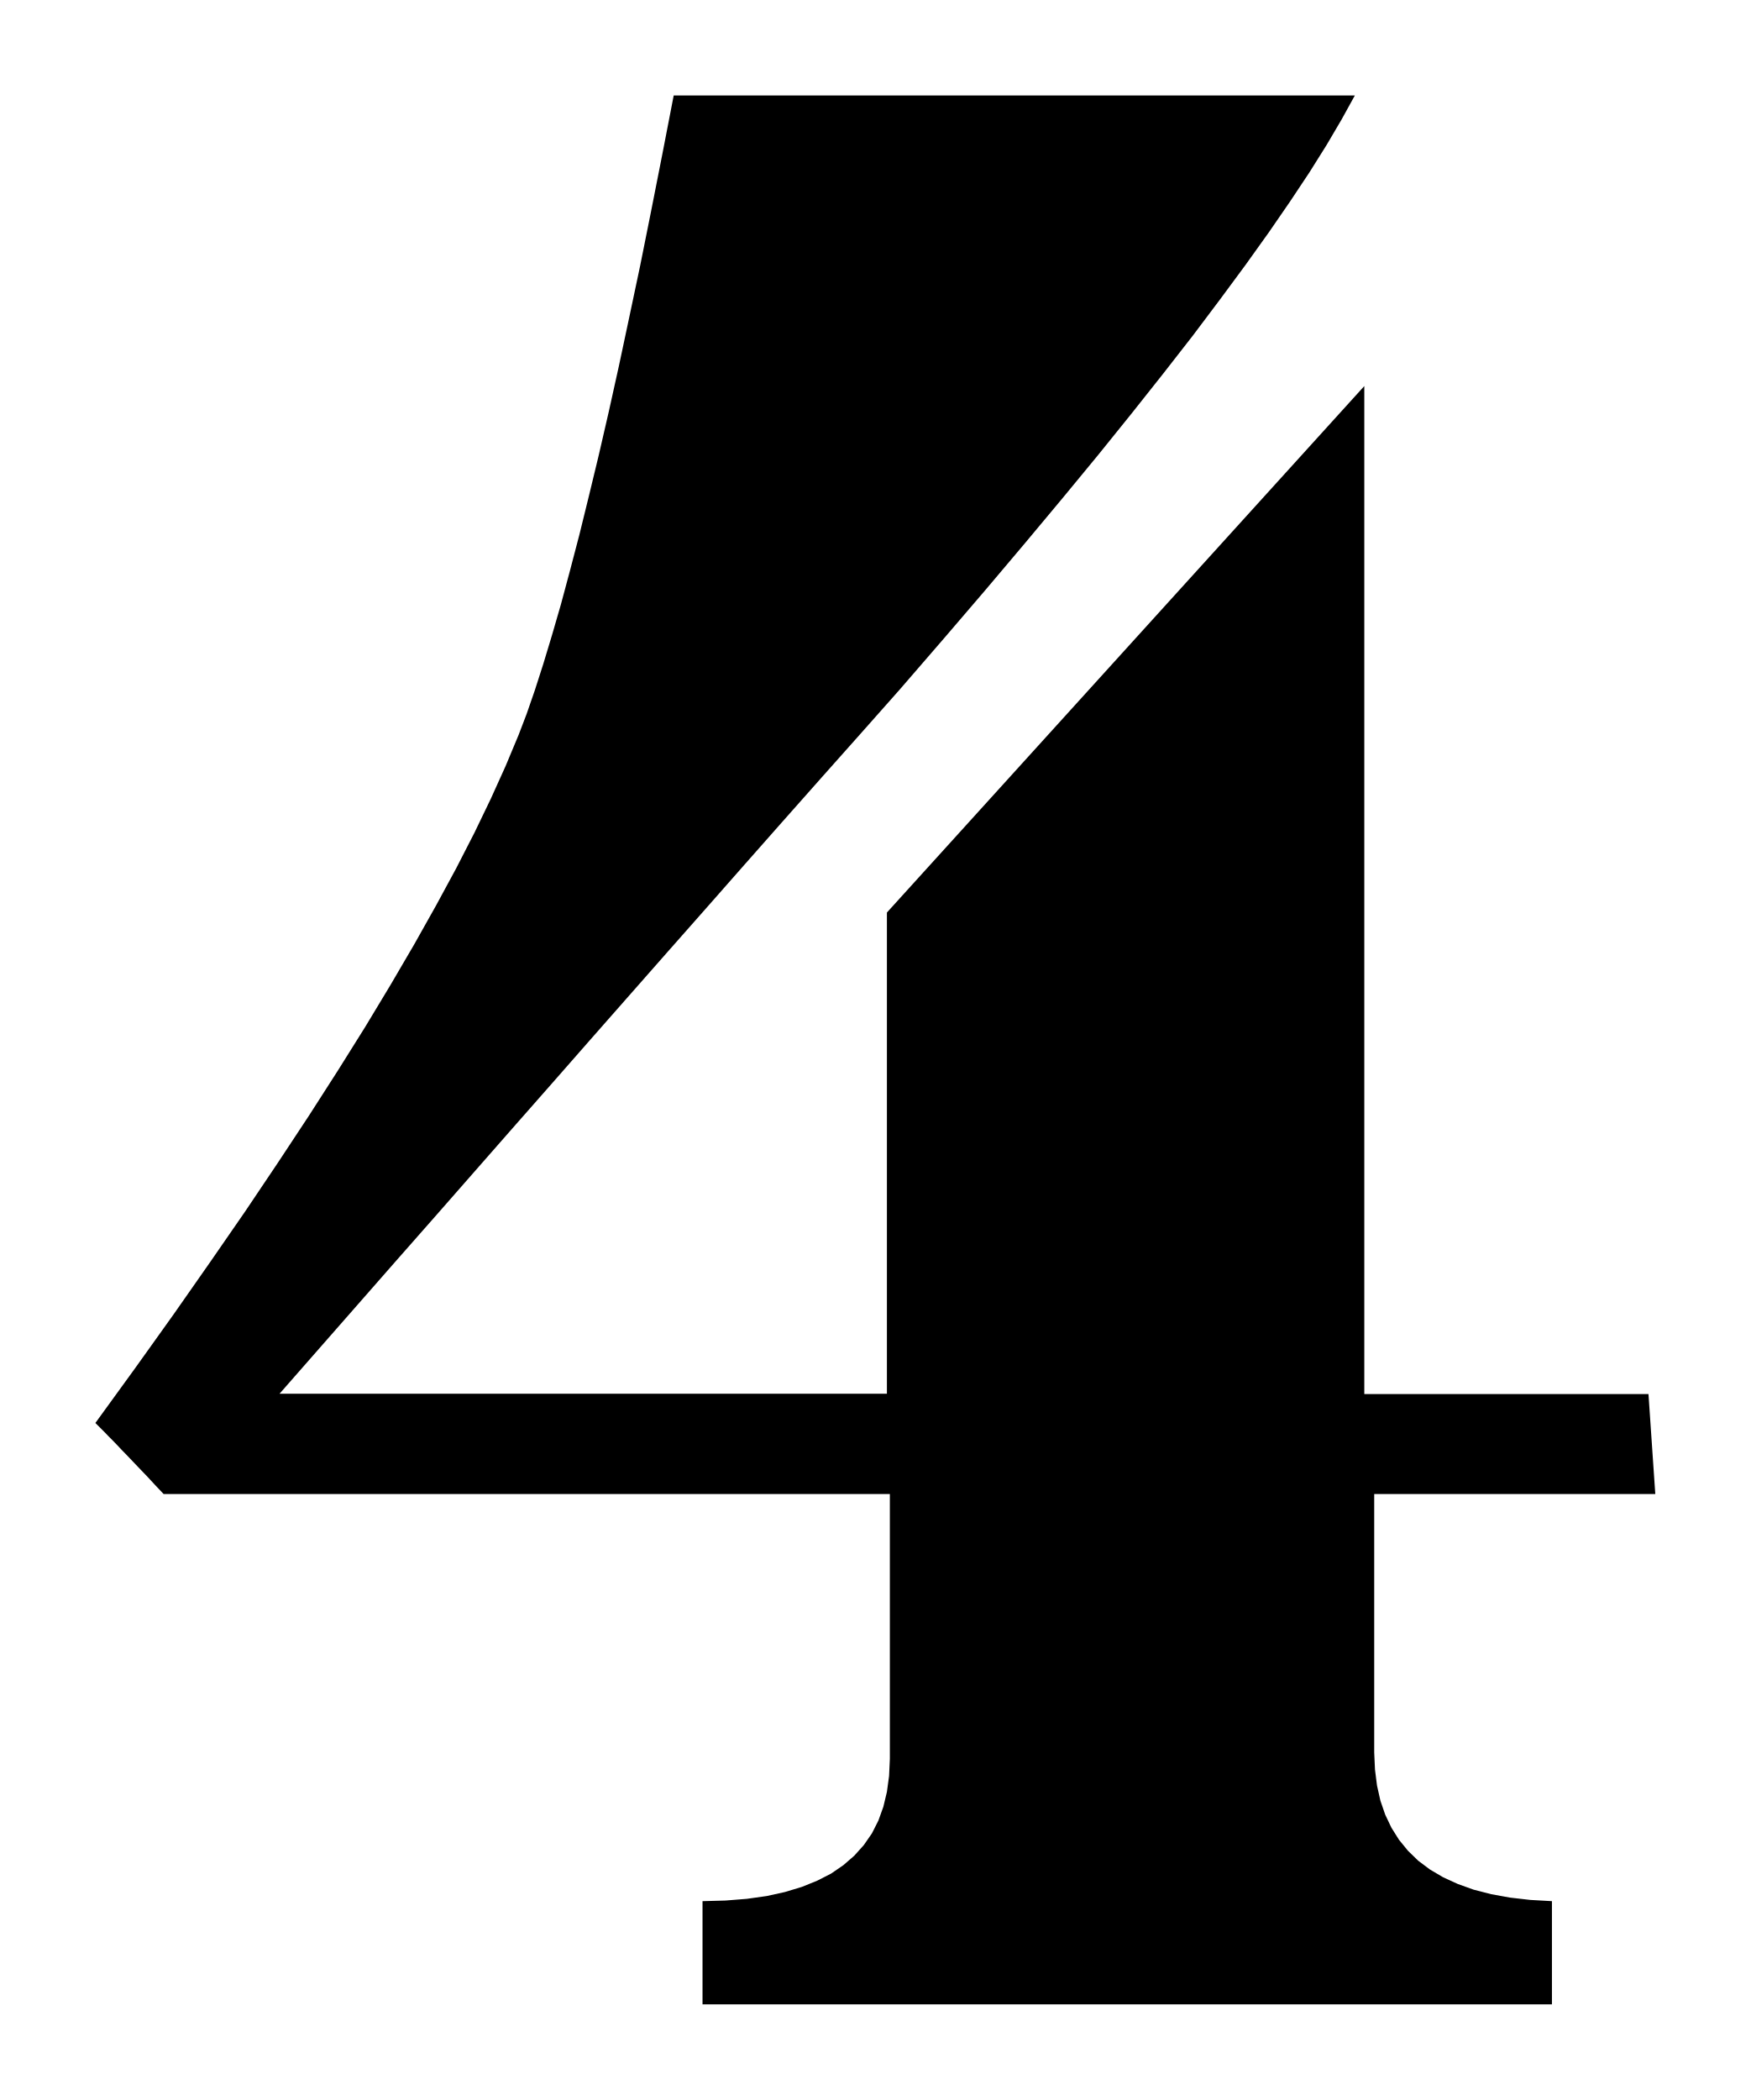
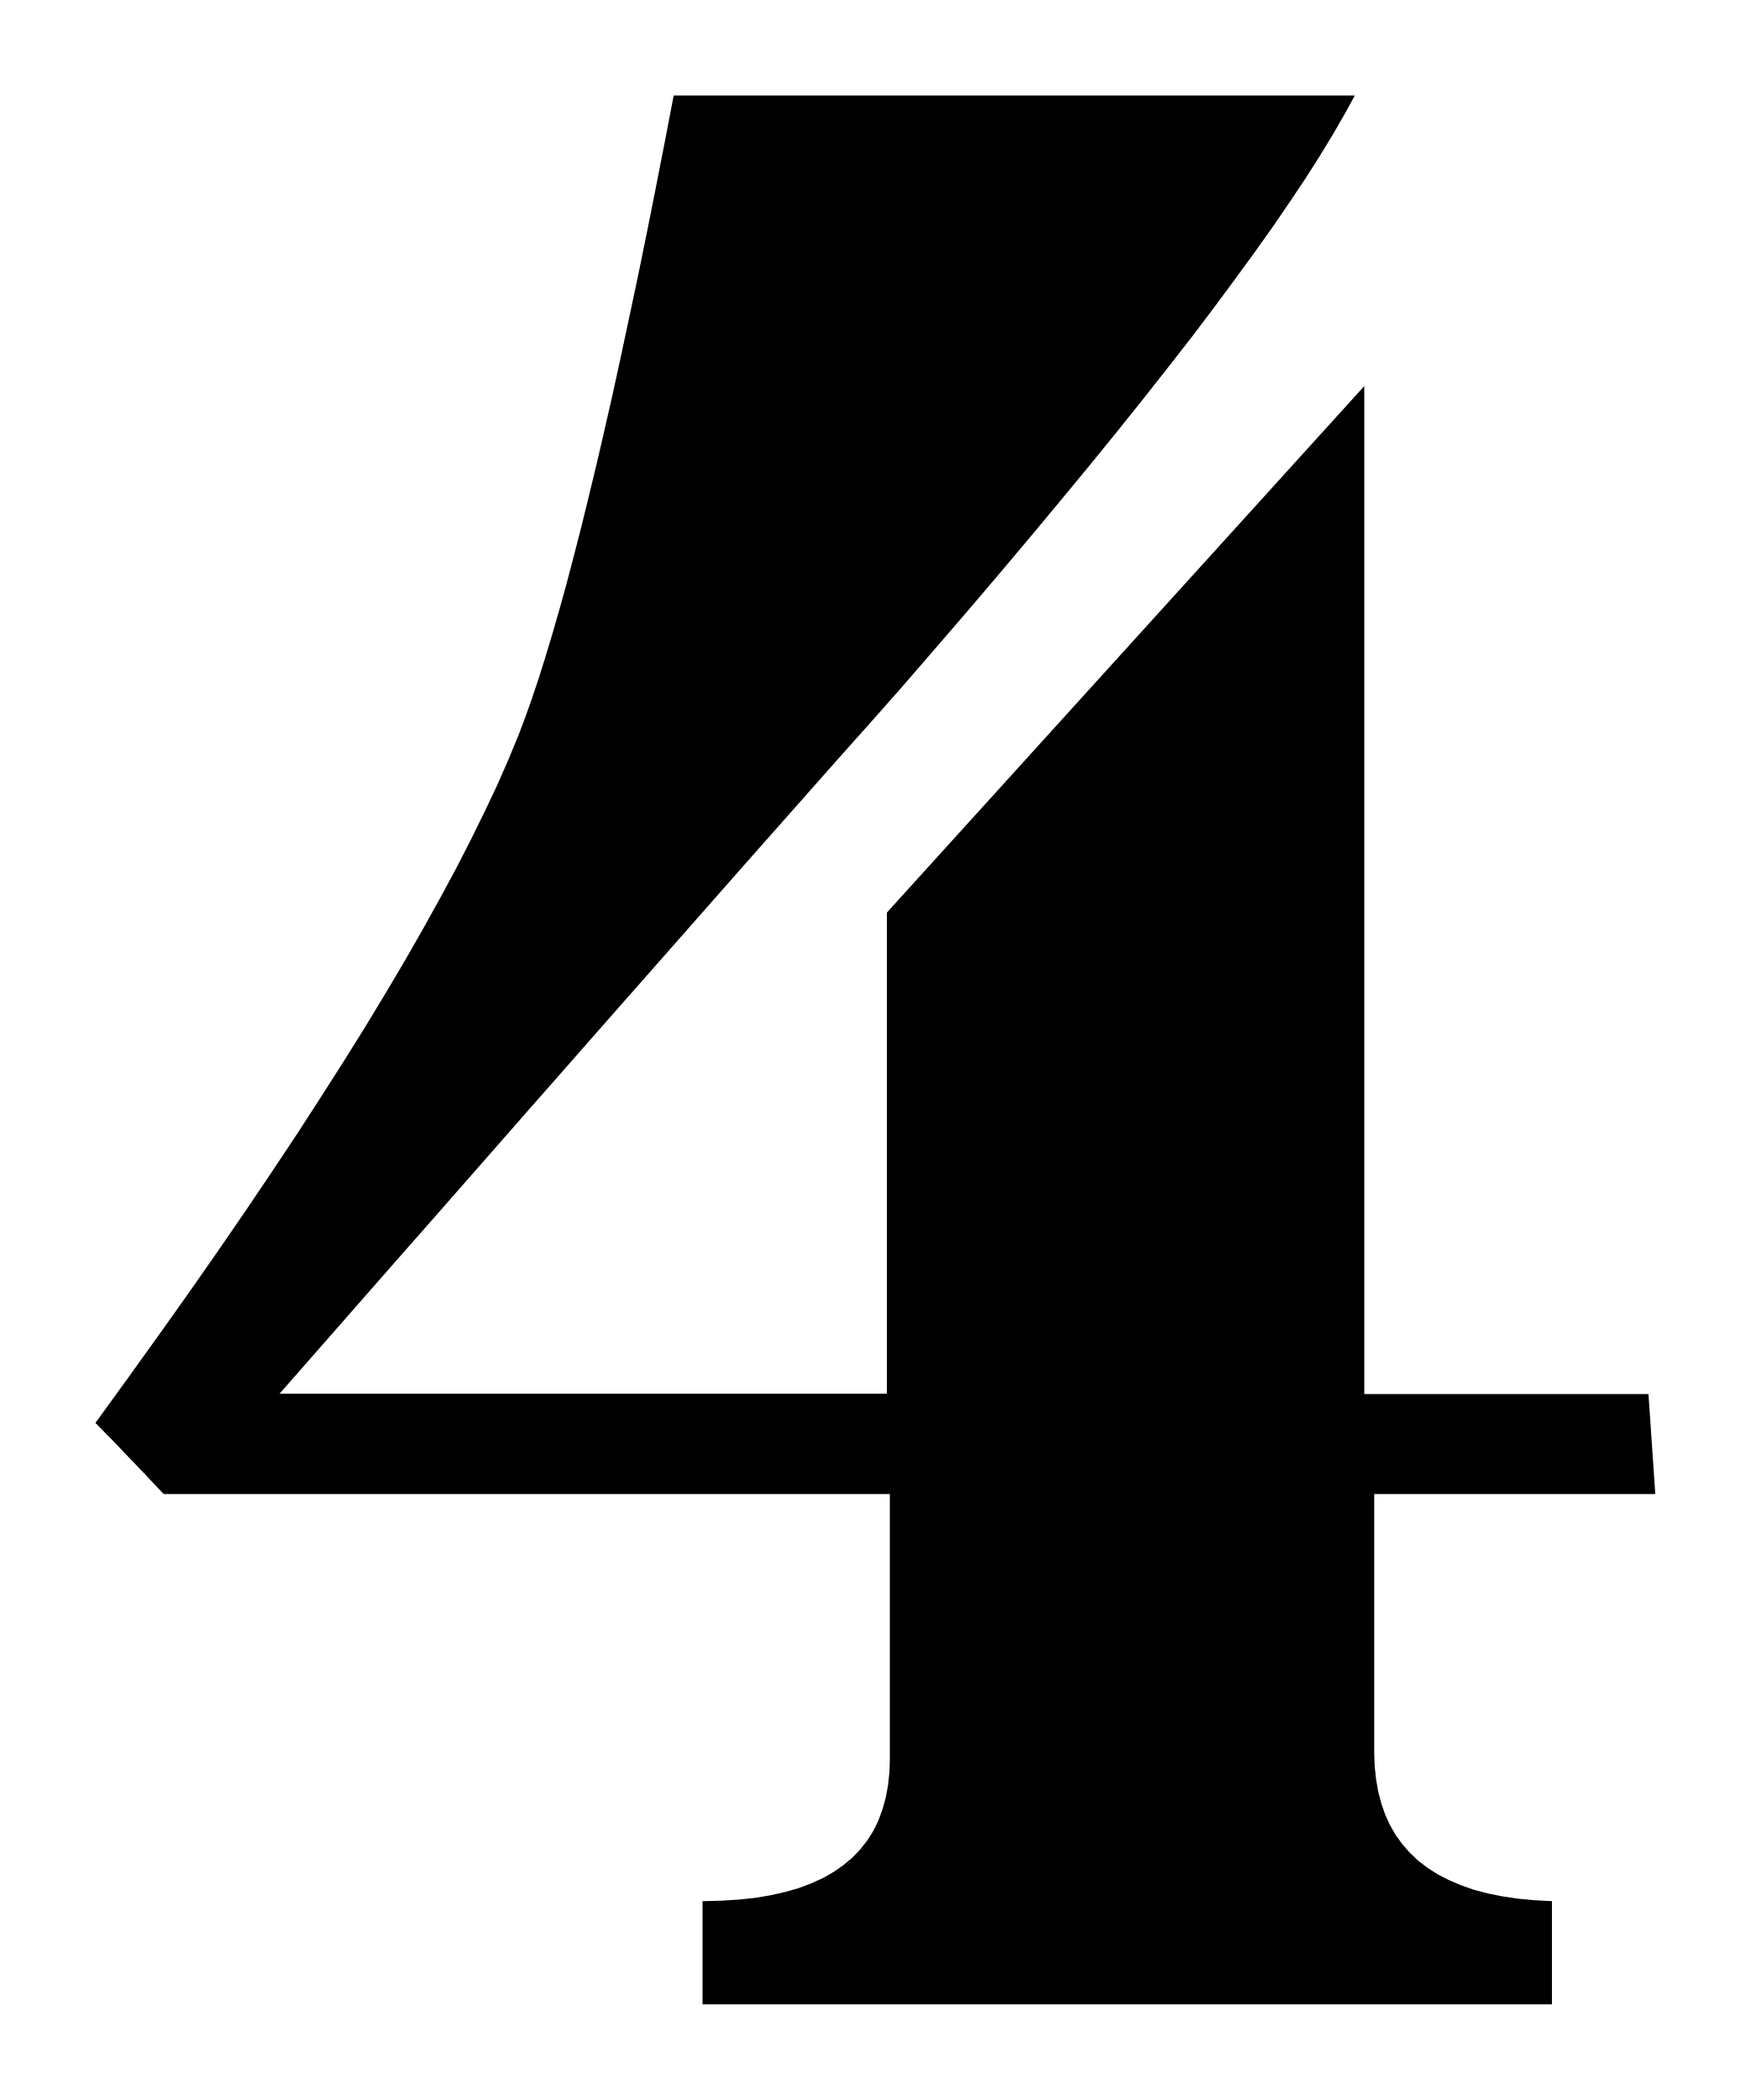
<svg xmlns="http://www.w3.org/2000/svg" viewBox="528.45 266.283 11.3 13.55">
-   <path fill="black" fill-rule="evenodd" d="     M 539.133 275.923 L 537.319 275.923 L 537.319 277.591 L 537.324 277.701 L 537.337 277.804 L 537.359 277.902 L 537.39 277.992 L 537.43 278.076 L 537.479 278.154 L 537.537 278.225 L 537.603 278.289 L 537.679 278.346 L 537.764 278.396 L 537.858 278.439 L 537.961 278.476 L 538.074 278.505 L 538.195 278.527 L 538.326 278.542 L 538.466 278.55 L 538.466 279.216 L 532.984 279.216 L 532.984 278.55 L 533.132 278.546 L 533.27 278.535 L 533.398 278.517 L 533.516 278.491 L 533.625 278.458 L 533.724 278.418 L 533.814 278.372 L 533.894 278.317 L 533.964 278.256 L 534.025 278.188 L 534.077 278.113 L 534.119 278.03 L 534.151 277.941 L 534.174 277.845 L 534.188 277.742 L 534.193 277.632 L 534.193 275.923 L 529.506 275.923 L 529.452 275.866 L 529.403 275.813 L 529.356 275.764 L 529.313 275.719 L 529.274 275.678 L 529.237 275.64 L 529.205 275.606 L 529.176 275.576 L 529.15 275.55 L 529.128 275.527 L 529.109 275.508 L 529.093 275.492 L 529.081 275.48 L 529.072 275.471 L 529.067 275.466 L 529.066 275.464 L 529.325 275.107 L 529.573 274.76 L 529.808 274.424 L 530.032 274.1 L 530.243 273.786 L 530.443 273.483 L 530.631 273.19 L 530.807 272.909 L 530.971 272.637 L 531.123 272.377 L 531.264 272.126 L 531.394 271.886 L 531.512 271.656 L 531.618 271.436 L 531.713 271.226 L 531.797 271.025 L 531.849 270.889 L 531.902 270.736 L 531.956 270.568 L 532.012 270.383 L 532.07 270.183 L 532.128 269.967 L 532.189 269.734 L 532.25 269.486 L 532.314 269.221 L 532.379 268.939 L 532.445 268.641 L 532.512 268.326 L 532.582 267.995 L 532.652 267.646 L 532.724 267.281 L 532.798 266.899 L 537.194 266.899 L 537.109 267.053 L 537.012 267.218 L 536.901 267.395 L 536.776 267.583 L 536.639 267.782 L 536.488 267.993 L 536.324 268.215 L 536.148 268.449 L 535.957 268.694 L 535.754 268.95 L 535.537 269.219 L 535.307 269.498 L 535.064 269.789 L 534.808 270.092 L 534.538 270.407 L 534.256 270.733 L 534.006 271.015 L 533.755 271.297 L 533.505 271.579 L 533.255 271.862 L 533.005 272.146 L 532.755 272.429 L 532.505 272.713 L 532.255 272.997 L 532.005 273.282 L 531.755 273.566 L 531.505 273.851 L 531.255 274.136 L 531.004 274.421 L 530.754 274.706 L 530.504 274.991 L 530.254 275.276 L 534.174 275.276 L 534.174 272.171 L 537.255 268.774 L 537.255 275.278 L 539.089 275.278 L 539.133 275.923 Z   " />
+   <path fill="black" fill-rule="evenodd" d="     M 539.133 275.923 L 537.319 275.923 L 537.319 277.591 L 537.322 277.679 L 537.331 277.764 L 537.345 277.844 L 537.365 277.92 L 537.39 277.992 L 537.421 278.06 L 537.458 278.124 L 537.501 278.183 L 537.549 278.238 L 537.603 278.289 L 537.663 278.335 L 537.729 278.377 L 537.801 278.414 L 537.878 278.447 L 537.961 278.476 L 538.051 278.5 L 538.146 278.519 L 538.247 278.534 L 538.354 278.544 L 538.466 278.55 L 538.466 279.216 L 532.984 279.216 L 532.984 278.55 L 533.103 278.547 L 533.216 278.54 L 533.322 278.529 L 533.423 278.512 L 533.516 278.491 L 533.604 278.466 L 533.686 278.435 L 533.761 278.401 L 533.831 278.361 L 533.894 278.317 L 533.951 278.269 L 534.002 278.216 L 534.047 278.159 L 534.086 278.097 L 534.119 278.03 L 534.145 277.959 L 534.166 277.884 L 534.181 277.804 L 534.19 277.72 L 534.193 277.632 L 534.193 275.923 L 529.506 275.923 L 529.463 275.877 L 529.422 275.834 L 529.384 275.793 L 529.347 275.755 L 529.313 275.719 L 529.281 275.686 L 529.251 275.655 L 529.224 275.626 L 529.199 275.6 L 529.176 275.576 L 529.155 275.555 L 529.136 275.536 L 529.12 275.519 L 529.105 275.504 L 529.093 275.492 L 529.083 275.482 L 529.076 275.474 L 529.07 275.469 L 529.067 275.466 L 529.066 275.464 L 529.274 275.177 L 529.475 274.897 L 529.669 274.624 L 529.854 274.359 L 530.032 274.1 L 530.202 273.848 L 530.365 273.603 L 530.519 273.365 L 530.667 273.133 L 530.807 272.909 L 530.939 272.691 L 531.064 272.48 L 531.181 272.275 L 531.291 272.077 L 531.394 271.886 L 531.489 271.701 L 531.577 271.522 L 531.658 271.351 L 531.731 271.185 L 531.797 271.025 L 531.838 270.917 L 531.88 270.799 L 531.923 270.671 L 531.967 270.532 L 532.012 270.383 L 532.058 270.224 L 532.105 270.055 L 532.152 269.876 L 532.201 269.686 L 532.25 269.486 L 532.301 269.275 L 532.352 269.054 L 532.405 268.822 L 532.458 268.579 L 532.512 268.326 L 532.568 268.062 L 532.624 267.788 L 532.681 267.502 L 532.739 267.206 L 532.798 266.899 L 537.194 266.899 L 537.127 267.021 L 537.052 267.151 L 536.969 267.287 L 536.877 267.432 L 536.776 267.583 L 536.668 267.741 L 536.55 267.907 L 536.424 268.08 L 536.29 268.261 L 536.148 268.449 L 535.996 268.644 L 535.837 268.846 L 535.669 269.056 L 535.492 269.274 L 535.307 269.498 L 535.114 269.73 L 534.912 269.97 L 534.702 270.217 L 534.483 270.471 L 534.256 270.733 L 534.056 270.959 L 533.855 271.184 L 533.655 271.41 L 533.455 271.636 L 533.255 271.862 L 533.055 272.089 L 532.855 272.316 L 532.655 272.543 L 532.455 272.77 L 532.255 272.997 L 532.055 273.225 L 531.855 273.452 L 531.655 273.68 L 531.455 273.908 L 531.255 274.136 L 531.054 274.364 L 530.854 274.592 L 530.654 274.82 L 530.454 275.048 L 530.254 275.276 L 534.174 275.276 L 534.174 272.171 L 537.255 268.774 L 537.255 275.278 L 539.089 275.278 Z   " />
</svg>
